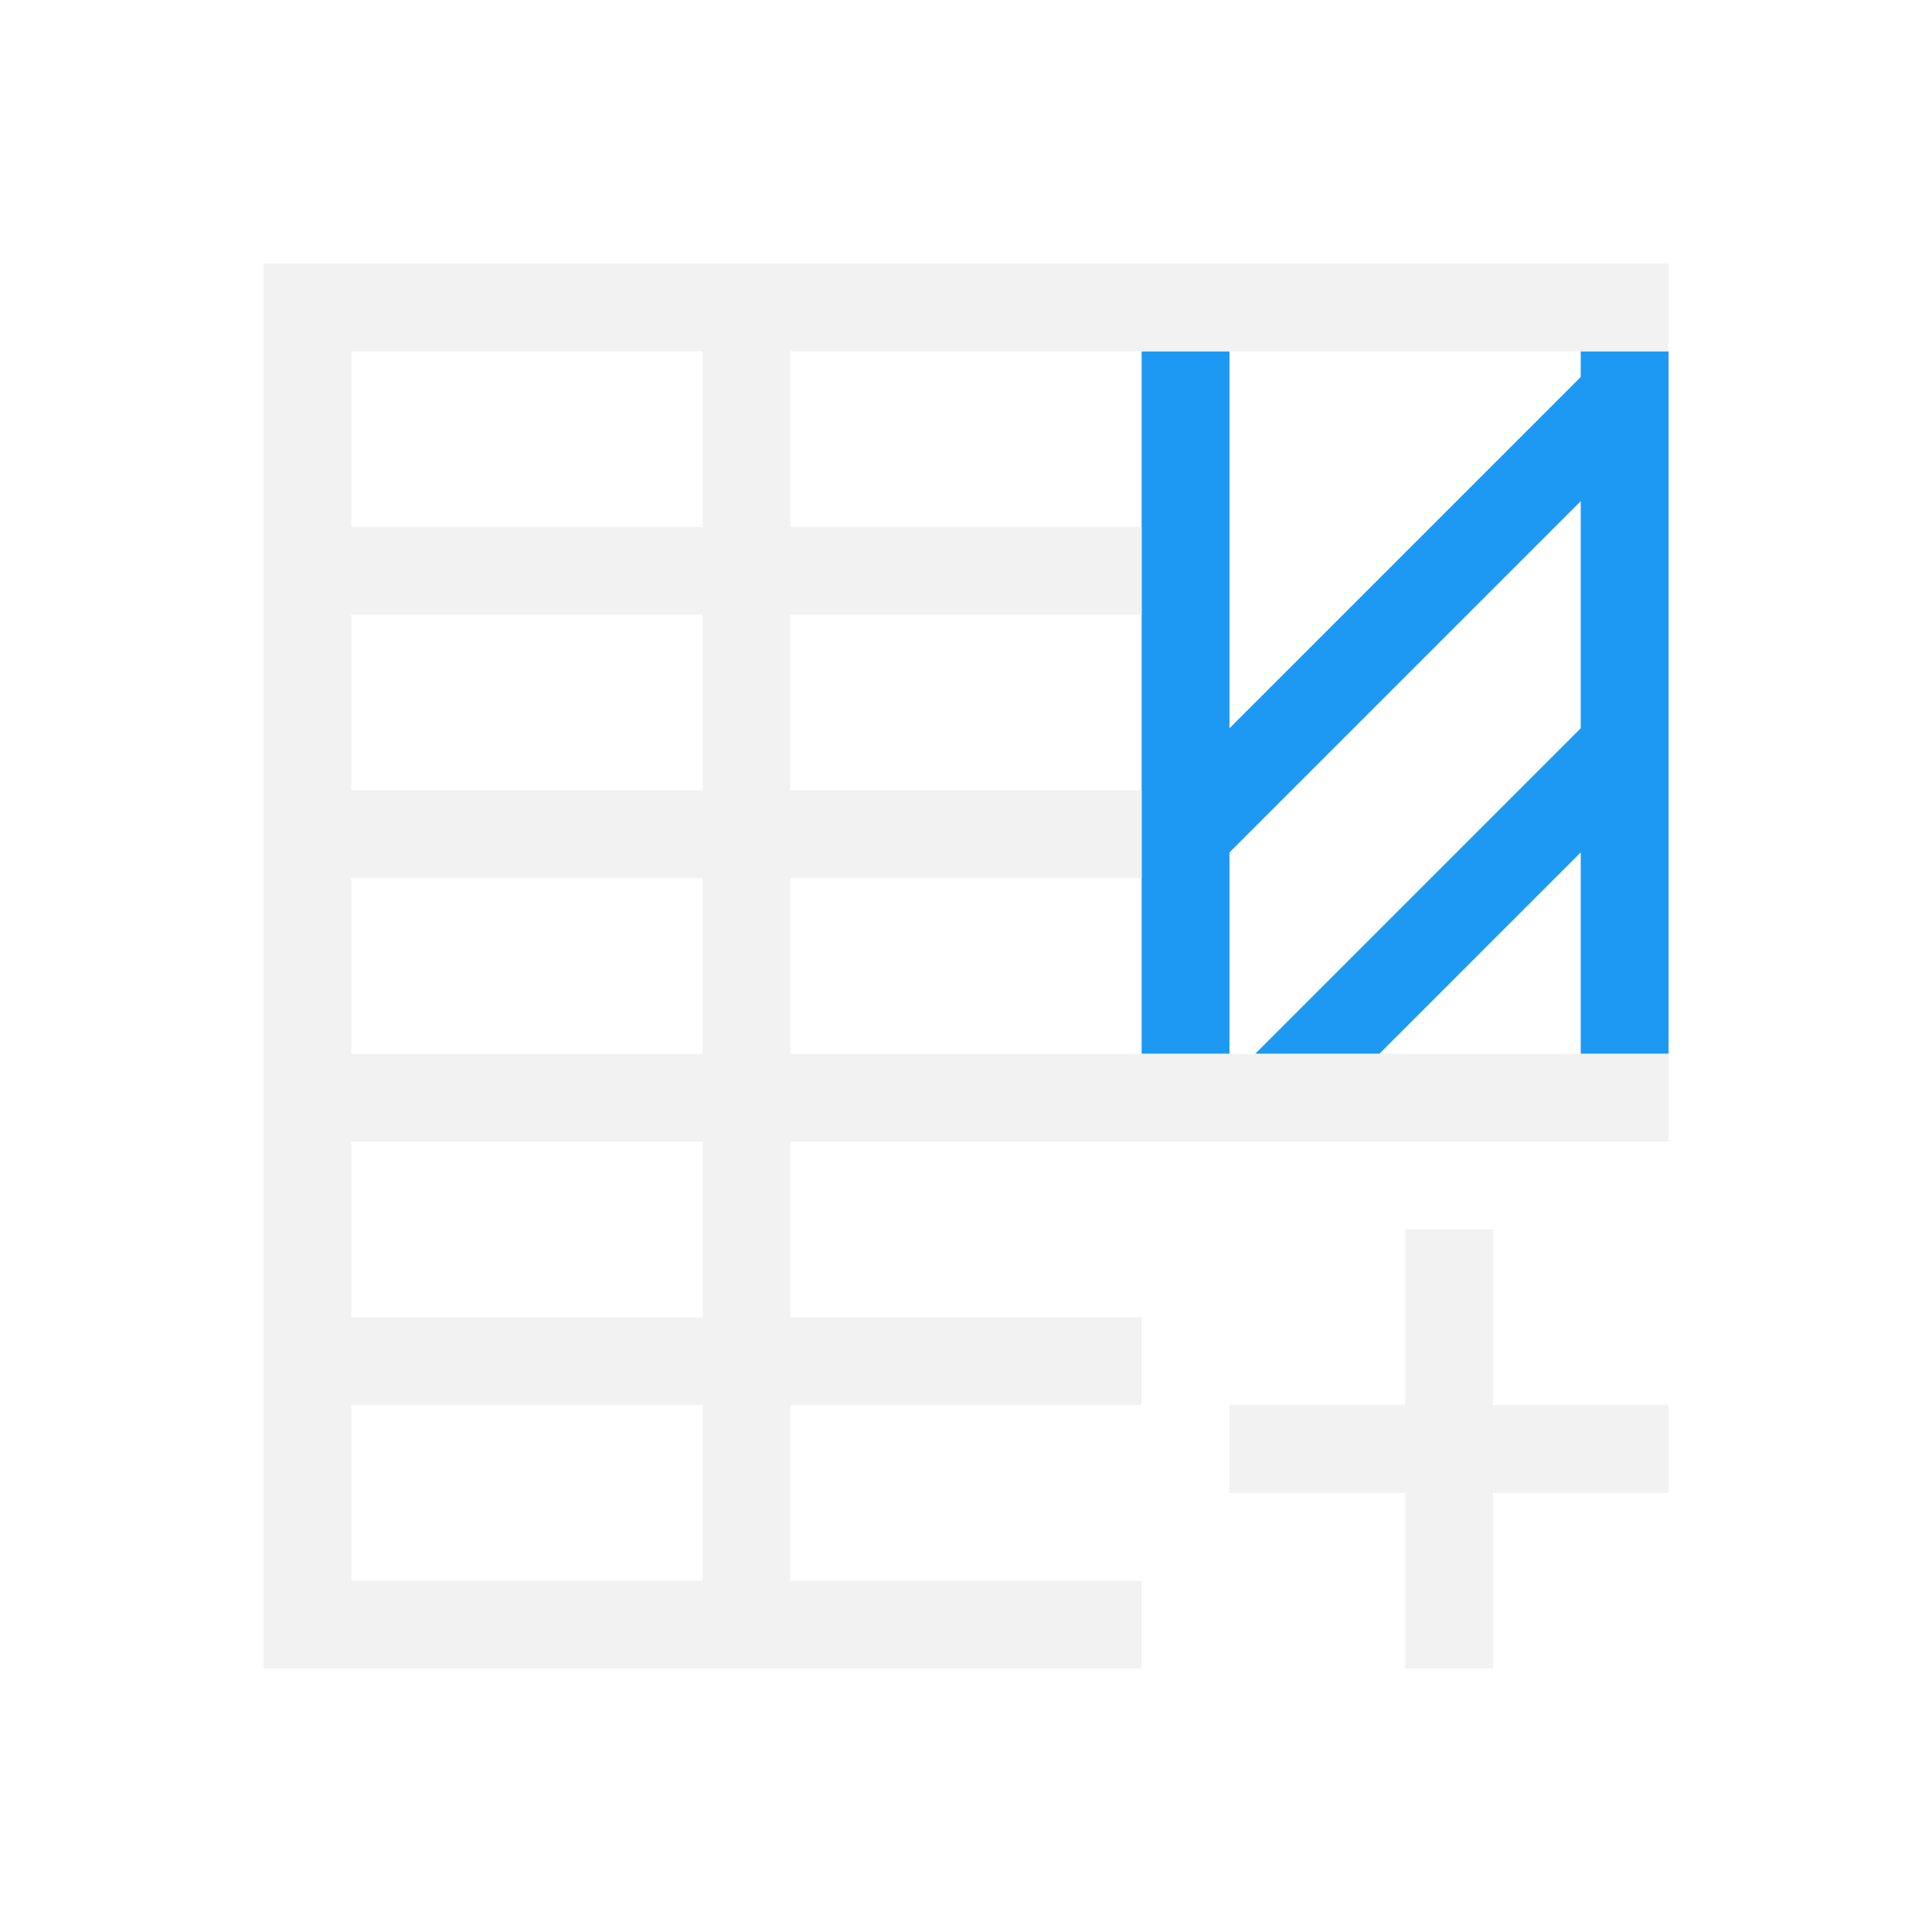
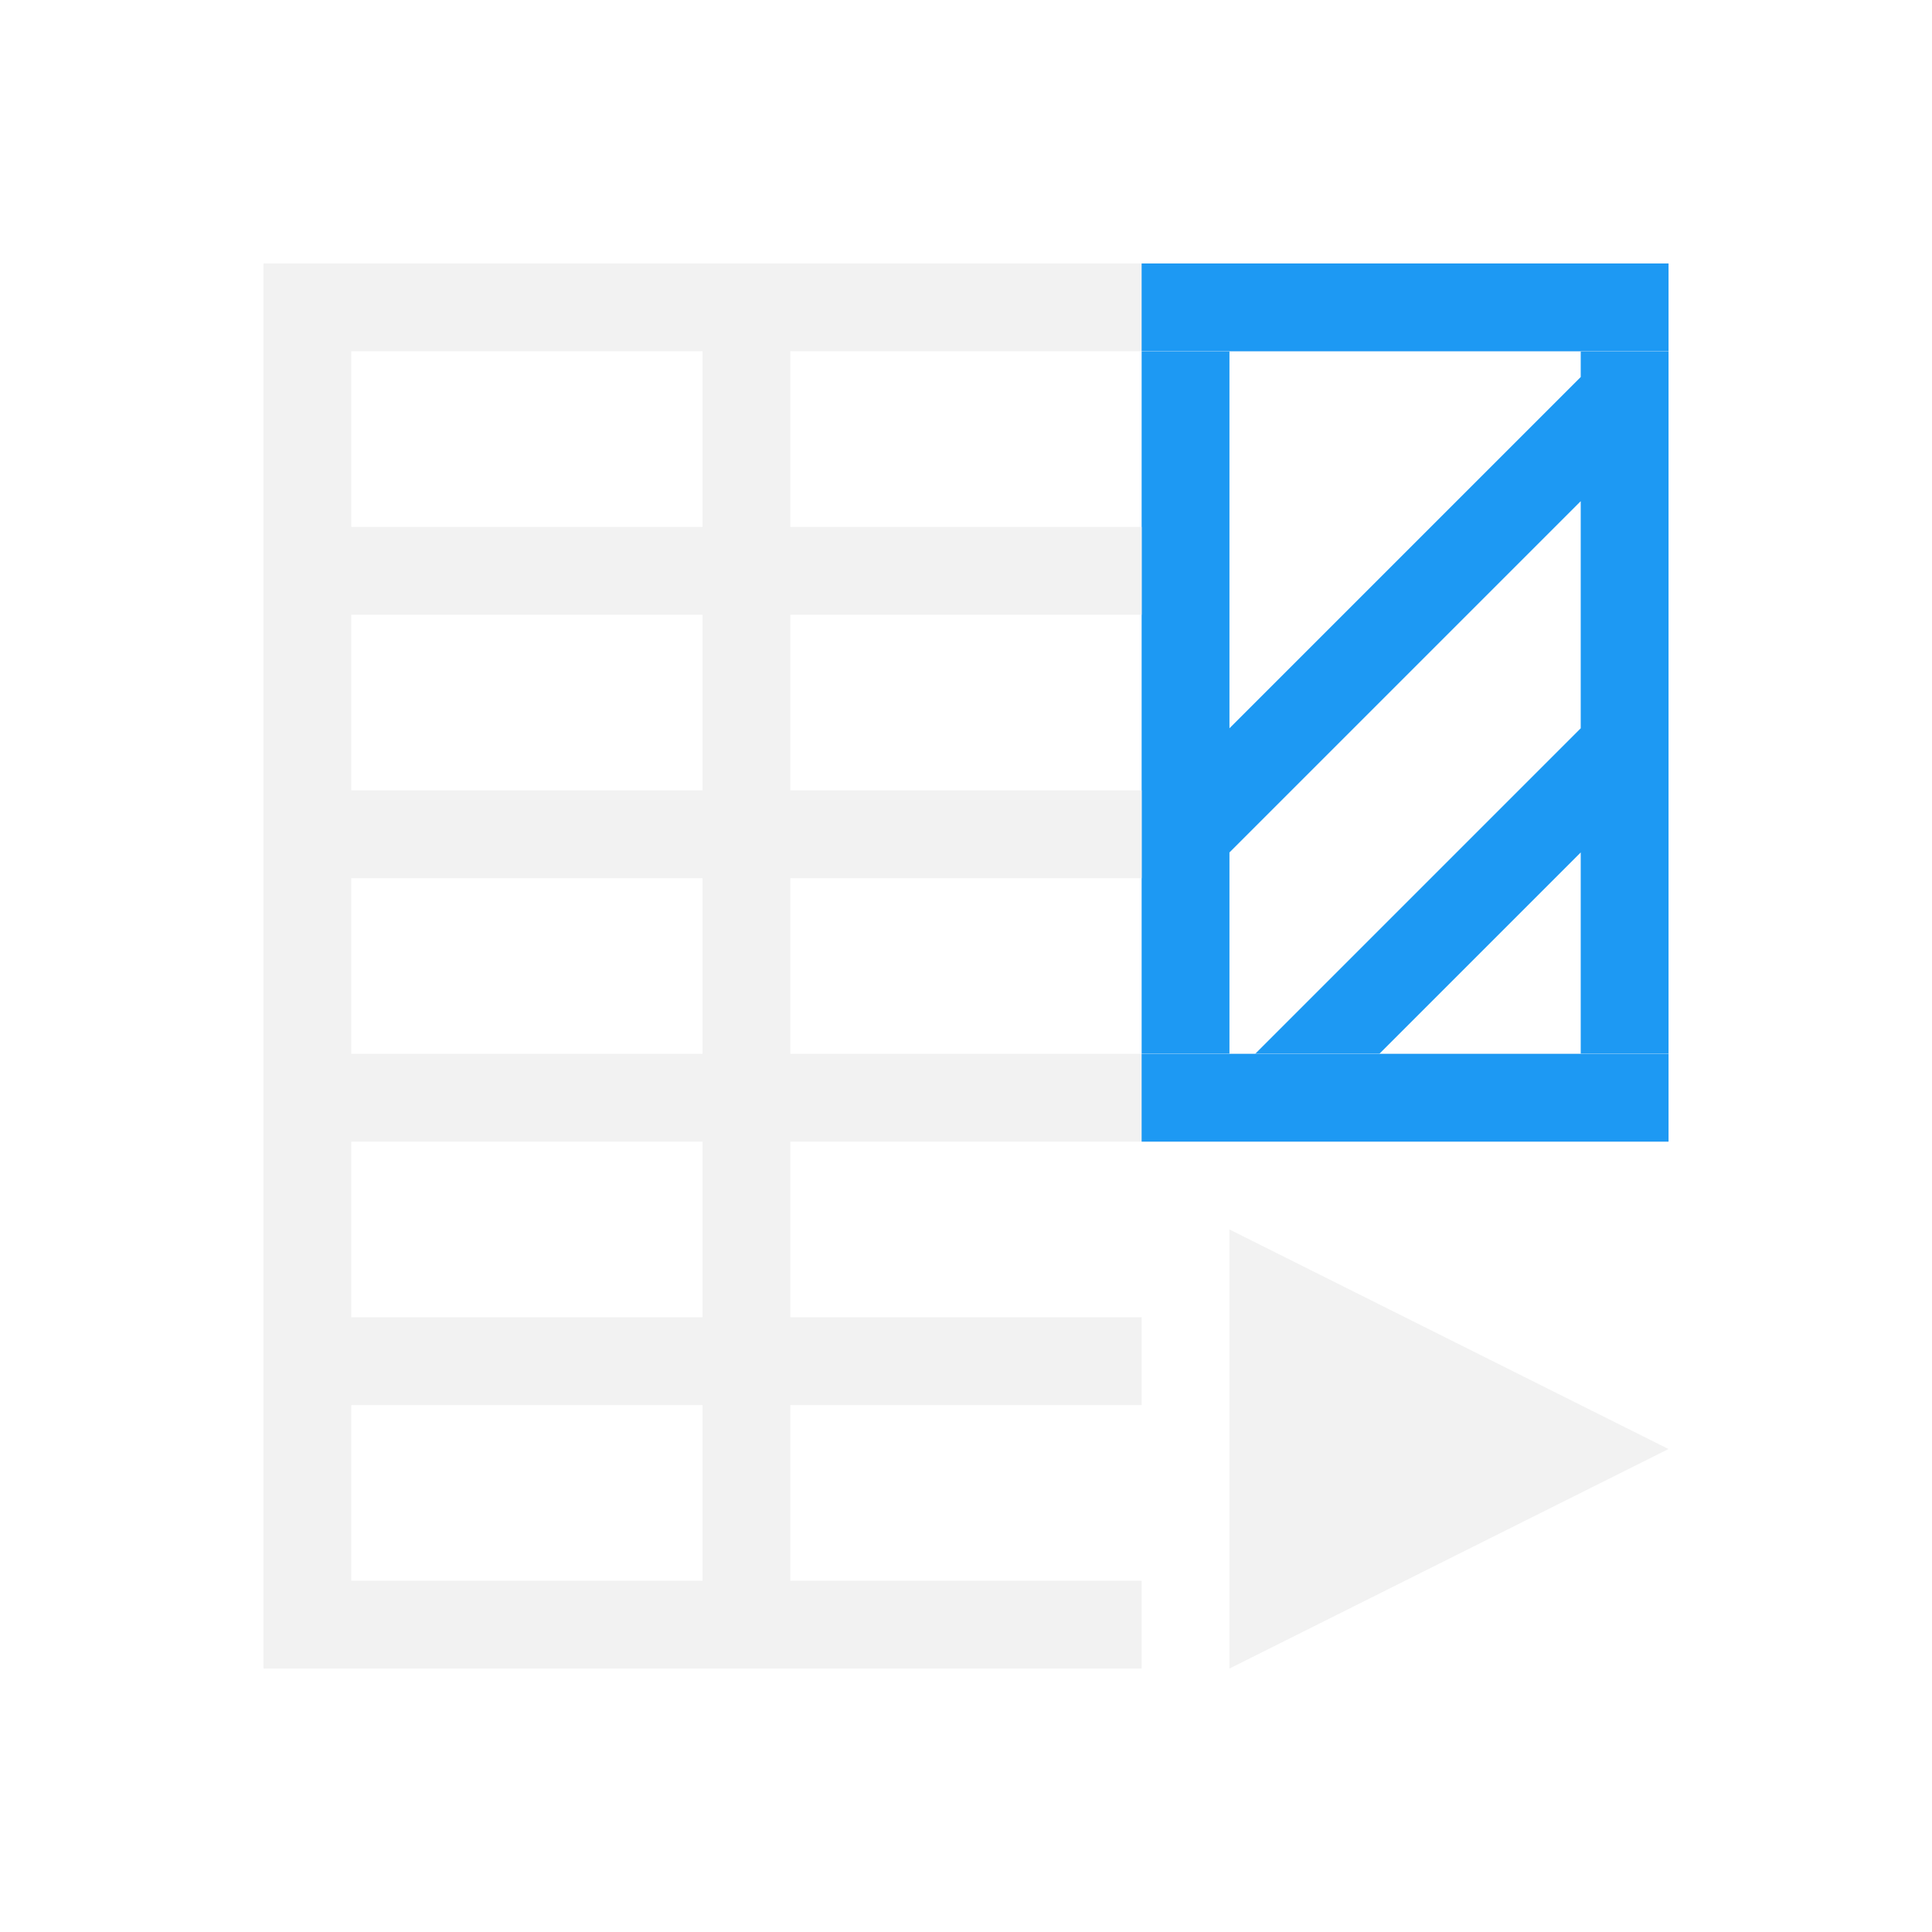
<svg xmlns="http://www.w3.org/2000/svg" width="22" height="22" id="svg3815" version="1.1">
  <defs id="defs3817" />
  <g id="layer1" transform="translate(-461.7143,-525.7908)">
    <path style="opacity:1;fill:#1d99f3;fill-opacity:1;stroke:none" d="M 13 4 L 13 9.293 L 13 12 L 14 12 L 14 9.707 L 18 5.707 L 18 8.293 L 14.293 12 L 15.707 12 L 18 9.707 L 18 12 L 19 12 L 19 4 L 18 4 L 18 4.293 L 14 8.293 L 14 4 L 13 4 z " transform="translate(461.7143,525.7908)" id="rect4197" />
-     <path id="rect4139" d="m 478.714,539.791 0,2 2,0 0,1 -2,0 0,2 -1,0 0,-2 -2,0 0,-1 2,0 0,-2 1,0 z" style="fill:#f2f2f2;fill-opacity:1;stroke:none" />
-     <path style="opacity:1;fill:#f2f2f2;fill-opacity:1;stroke:none" d="m 464.714,528.791 0,1 0,15 1,0 9,0 0,-1 -4,0 0,-2 4,0 0,-1 -4,0 0,-2 4,0 6,0 0,-1 -6,0 -4,0 0,-2 4,0 0,-1 -4,0 0,-2 4,0 0,-1 -4,0 0,-1 0,-1 4,0 6,0 0,-1 -6,0 -10,0 z m 1,1 4,0 0,1 0,1 -1,0 -3,0 0,-2 z m 0,3 3,0 1,0 0,2 -4,0 0,-2 z m 0,3 4,0 0,2 -4,0 0,-2 z m 0,3 4,0 0,2 -1,0 -3,0 0,-2 z m 0,3 3,0 1,0 0,1.1 0,0.9 -4,0 0,-2 z" id="rect4108-9" />
+     <path style="opacity:1;fill:#f2f2f2;fill-opacity:1;stroke:none" d="M 3 3 L 3 4 L 3 19 L 4 19 L 13 19 L 13 18 L 9 18 L 9 16 L 13 16 L 13 15 L 9 15 L 9 13 L 13 13 L 19 13 L 19 12 L 13 12 L 9 12 L 9 10 L 13 10 L 13 9 L 9 9 L 9 7 L 13 7 L 13 6 L 9 6 L 9 5 L 9 4 L 13 4 L 19 4 L 19 3 L 13 3 L 3 3 z M 4 4 L 8 4 L 8 5 L 8 6 L 7 6 L 4 6 L 4 4 z M 4 7 L 7 7 L 8 7 L 8 9 L 4 9 L 4 7 z M 4 10 L 8 10 L 8 12 L 4 12 L 4 10 z M 4 13 L 8 13 L 8 15 L 7 15 L 4 15 L 4 13 z M 4 16 L 7 16 L 8 16 L 8 17.1 L 8 18 L 4 18 L 4 16 z " transform="translate(461.7143,525.7908)" id="rect4108-9" />
+     <path style="fill:#f2f2f2;fill-opacity:1;stroke:none" d="m 475.714,544.791 0,-5 5,2.5 -5,2.5 z" id="path3852-3-5" />
+     <path style="opacity:1;fill:#1d99f3;fill-opacity:1;stroke:none;stroke-linecap:round" d="M 13 3 L 13 4 L 19 4 L 19 3 L 13 3 z M 13 12 L 13 13 L 19 13 L 19 12 L 13 12 z " transform="translate(461.7143,525.7908)" id="rect4154" />
  </g>
</svg>
